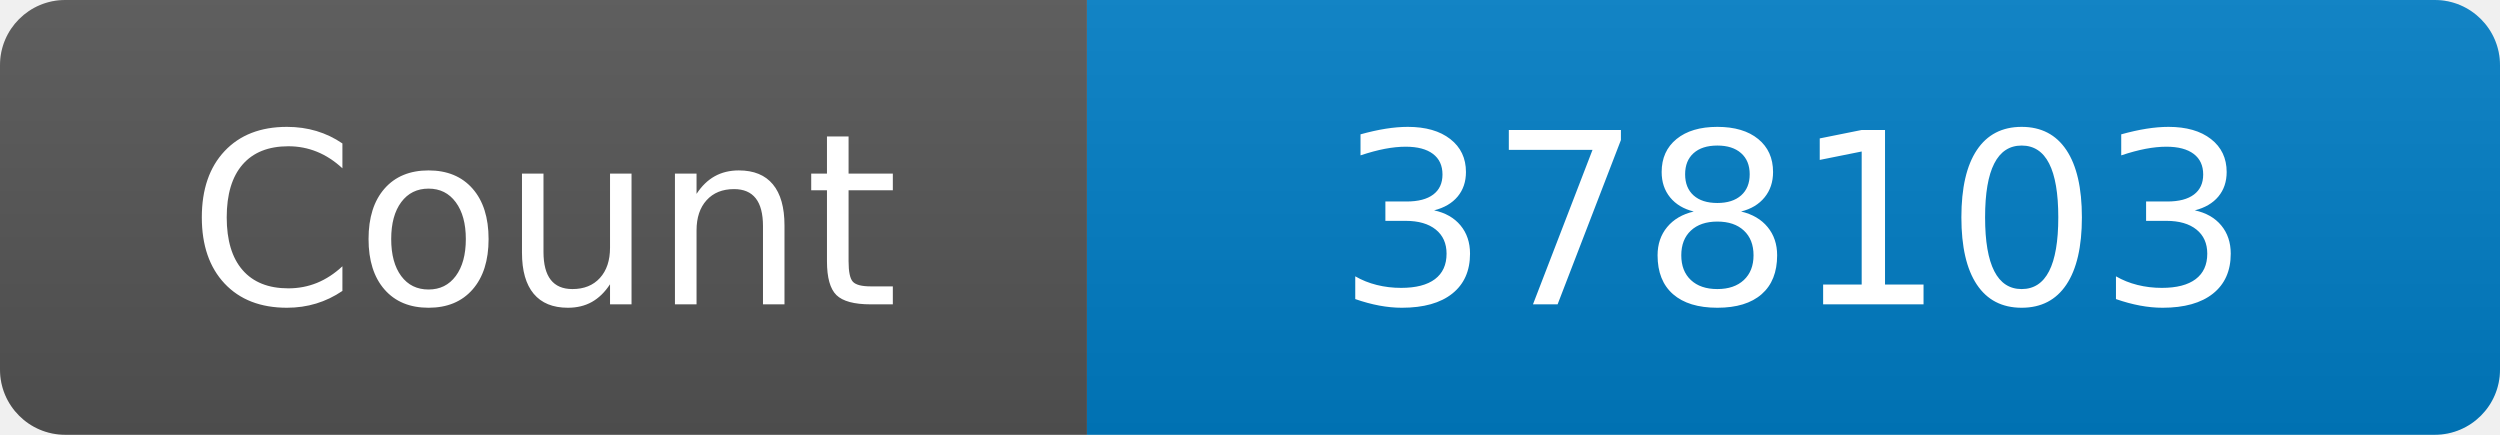
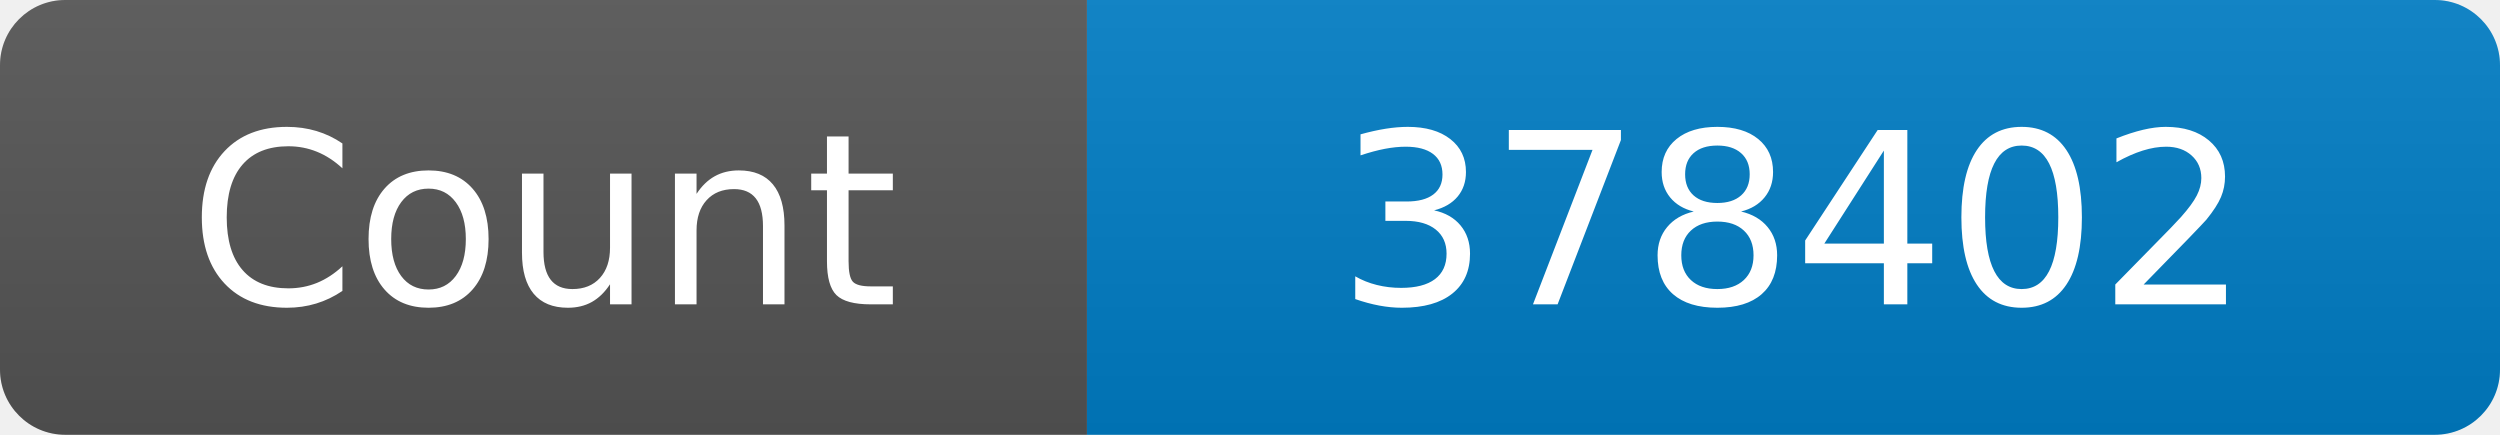
<svg xmlns="http://www.w3.org/2000/svg" width="115" height="20" role="img" aria-label="Maintained?: yes">
  <linearGradient id="s" x2="0" y2="100%">
    <stop offset="0" stop-color="#bbb" stop-opacity=".1" />
    <stop offset="1" stop-opacity=".1" />
  </linearGradient>
  <clipPath id="r">
    <rect width="115" height="20" rx="3" fill="#fff" />
  </clipPath>
  <g clip-path="url(#r)">
    <rect width="50" height="20" fill="#555" />
    <rect x="50" width="160" height="20" fill="#007ec6" />
    <rect width="115" height="20" fill="url(#s)" />
  </g>
  <g fill="#fff" text-anchor="middle" font-family="Verdana,Geneva,DejaVu Sans,sans-serif" font-size="110">
    <text x="250" y="140" transform="scale(.1)" fill="#fff">Count</text>
-     <text x="825" y="140" transform="scale(.1)" fill="#fff">378103</text>
+     <text x="825" y="140" transform="scale(.1)" fill="#fff">378402</text>
  </g>
</svg>
